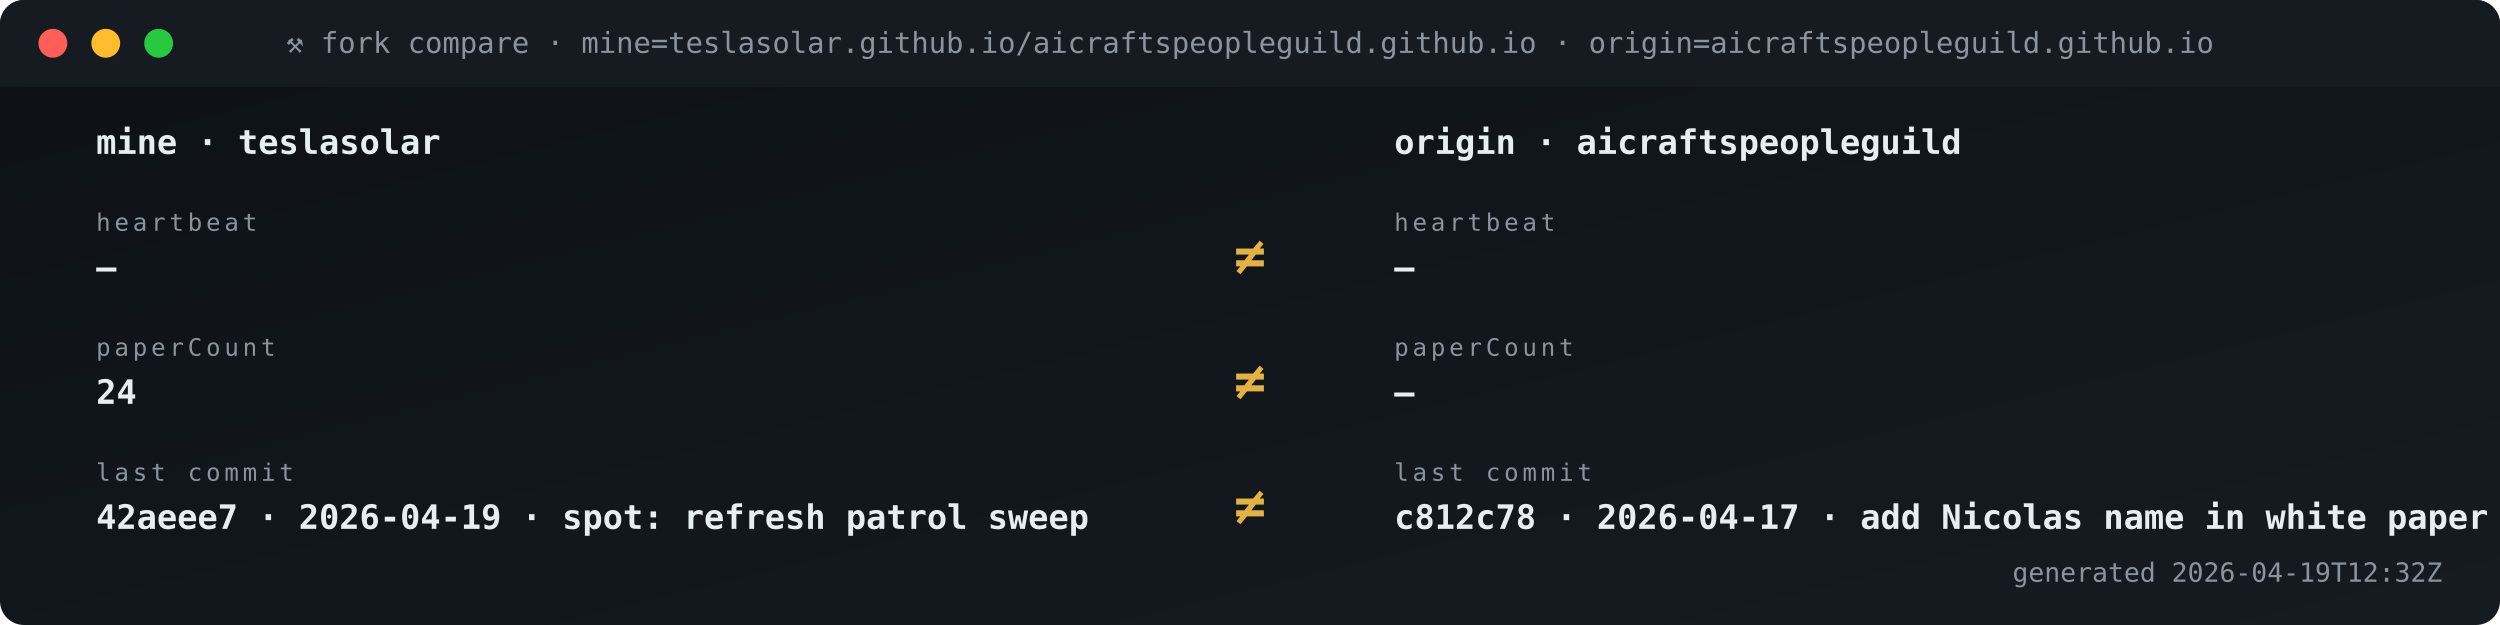
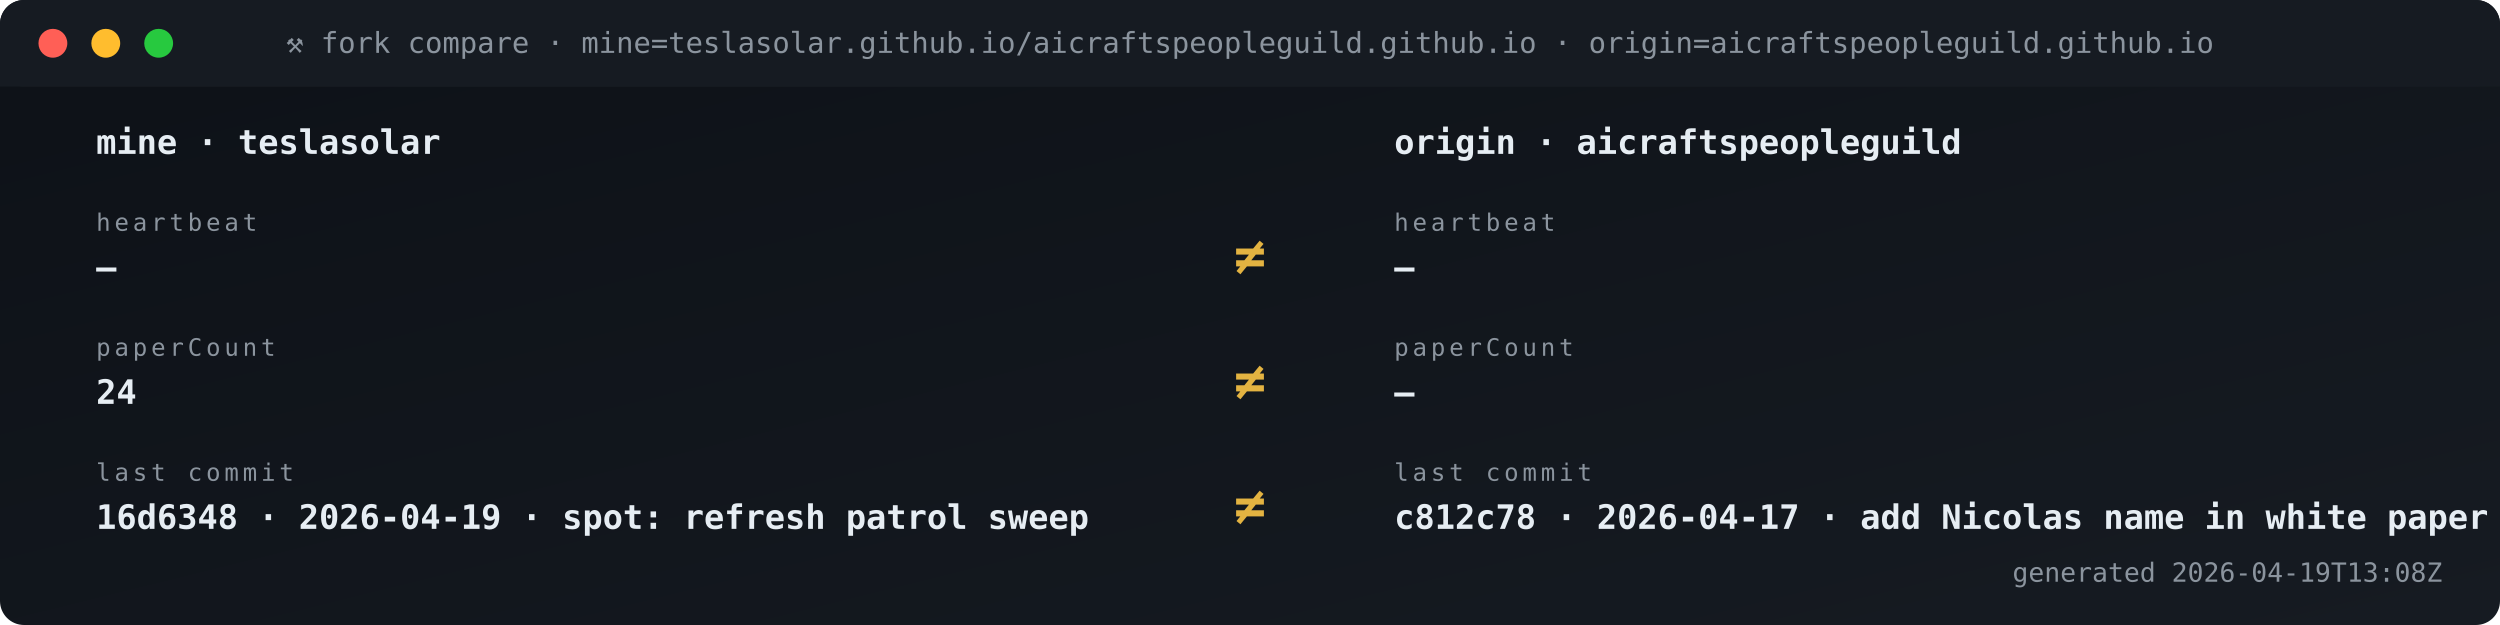
<svg xmlns="http://www.w3.org/2000/svg" viewBox="0 0 1040 260" width="1040" height="260" role="img" aria-label="Fork vs origin compare">
  <defs>
    <linearGradient id="gBg" x1="0" x2="1" y1="0" y2="1">
      <stop offset="0" stop-color="#0d1117" />
      <stop offset="1" stop-color="#161b22" />
    </linearGradient>
    <style>
      .t{font-family:'SFMono-Regular',Consolas,monospace}
      .lb{fill:#8b949e;font-size:10px;text-transform:uppercase;letter-spacing:1.6px}
      .va{fill:#e6edf3;font-size:20px;font-weight:700}
      .vs{fill:#e6edf3;font-size:14px;font-weight:600}
      .lo{fill:#79c0ff;font-size:11px}
      .sub{fill:#8b949e;font-size:11px}
      .g{fill:#3fb950} .a{fill:#e3b341} .r{fill:#f85149}
      .p{fill:#a371f7} .o{fill:#f0883e}
      .pulse{animation:plz 1.8s ease-out infinite}
      @keyframes plz{
        0%{transform:scale(1);opacity:.85}
        45%{transform:scale(1.35);opacity:.3}
        100%{transform:scale(1.8);opacity:0}
      }
      .spin{animation:sp 4s linear infinite;transform-origin:center}
      @keyframes sp{from{transform:rotate(0)}to{transform:rotate(360deg)}}
    </style>
  </defs>
  <rect width="1040" height="260" rx="10" fill="url(#gBg)" />
  <rect x="0" y="0" width="1040" height="36" rx="10" fill="#161b22" />
  <rect x="0" y="26" width="1040" height="10" fill="#161b22" />
  <circle cx="22" cy="18" r="6" fill="#ff5f56" />
  <circle cx="44" cy="18" r="6" fill="#ffbd2e" />
  <circle cx="66" cy="18" r="6" fill="#27c93f" />
  <text x="520" y="22" text-anchor="middle" class="t" font-size="12" fill="#8b949e">⚒ fork compare · mine=teslasolar.github.io/aicraftspeopleguild.github.io  ·  origin=aicraftspeopleguild.github.io</text>
  <text x="40" y="64" class="t vs">mine  ·  teslasolar</text>
  <text x="580" y="64" class="t vs">origin  ·  aicraftspeopleguild</text>
  <text x="40" y="96" class="t lb">heartbeat</text>
  <text x="40" y="116" class="t vs">—</text>
  <text x="580" y="96" class="t lb">heartbeat</text>
  <text x="580" y="116" class="t vs">—</text>
  <text x="520" y="114" text-anchor="middle" class="t" font-size="22" font-weight="700" fill="#e3b341">≠</text>
  <text x="40" y="148" class="t lb">paperCount</text>
  <text x="40" y="168" class="t vs">24</text>
  <text x="580" y="148" class="t lb">paperCount</text>
  <text x="580" y="168" class="t vs">—</text>
  <text x="520" y="166" text-anchor="middle" class="t" font-size="22" font-weight="700" fill="#e3b341">≠</text>
  <text x="40" y="200" class="t lb">last commit</text>
-   <text x="40" y="220" class="t vs">42aeee7 · 2026-04-19 · spot: refresh patrol sweep</text>
+   <text x="40" y="220" class="t vs">16d6348 · 2026-04-19 · spot: refresh patrol sweep</text>
  <text x="580" y="200" class="t lb">last commit</text>
  <text x="580" y="220" class="t vs">c812c78 · 2026-04-17 · add Nicolas name in white paper s</text>
  <text x="520" y="218" text-anchor="middle" class="t" font-size="22" font-weight="700" fill="#e3b341">≠</text>
-   <text x="1016" y="242" text-anchor="end" class="t sub">generated 2026-04-19T12:32Z</text>
+   <text x="1016" y="242" text-anchor="end" class="t sub">generated 2026-04-19T13:08Z</text>
</svg>
